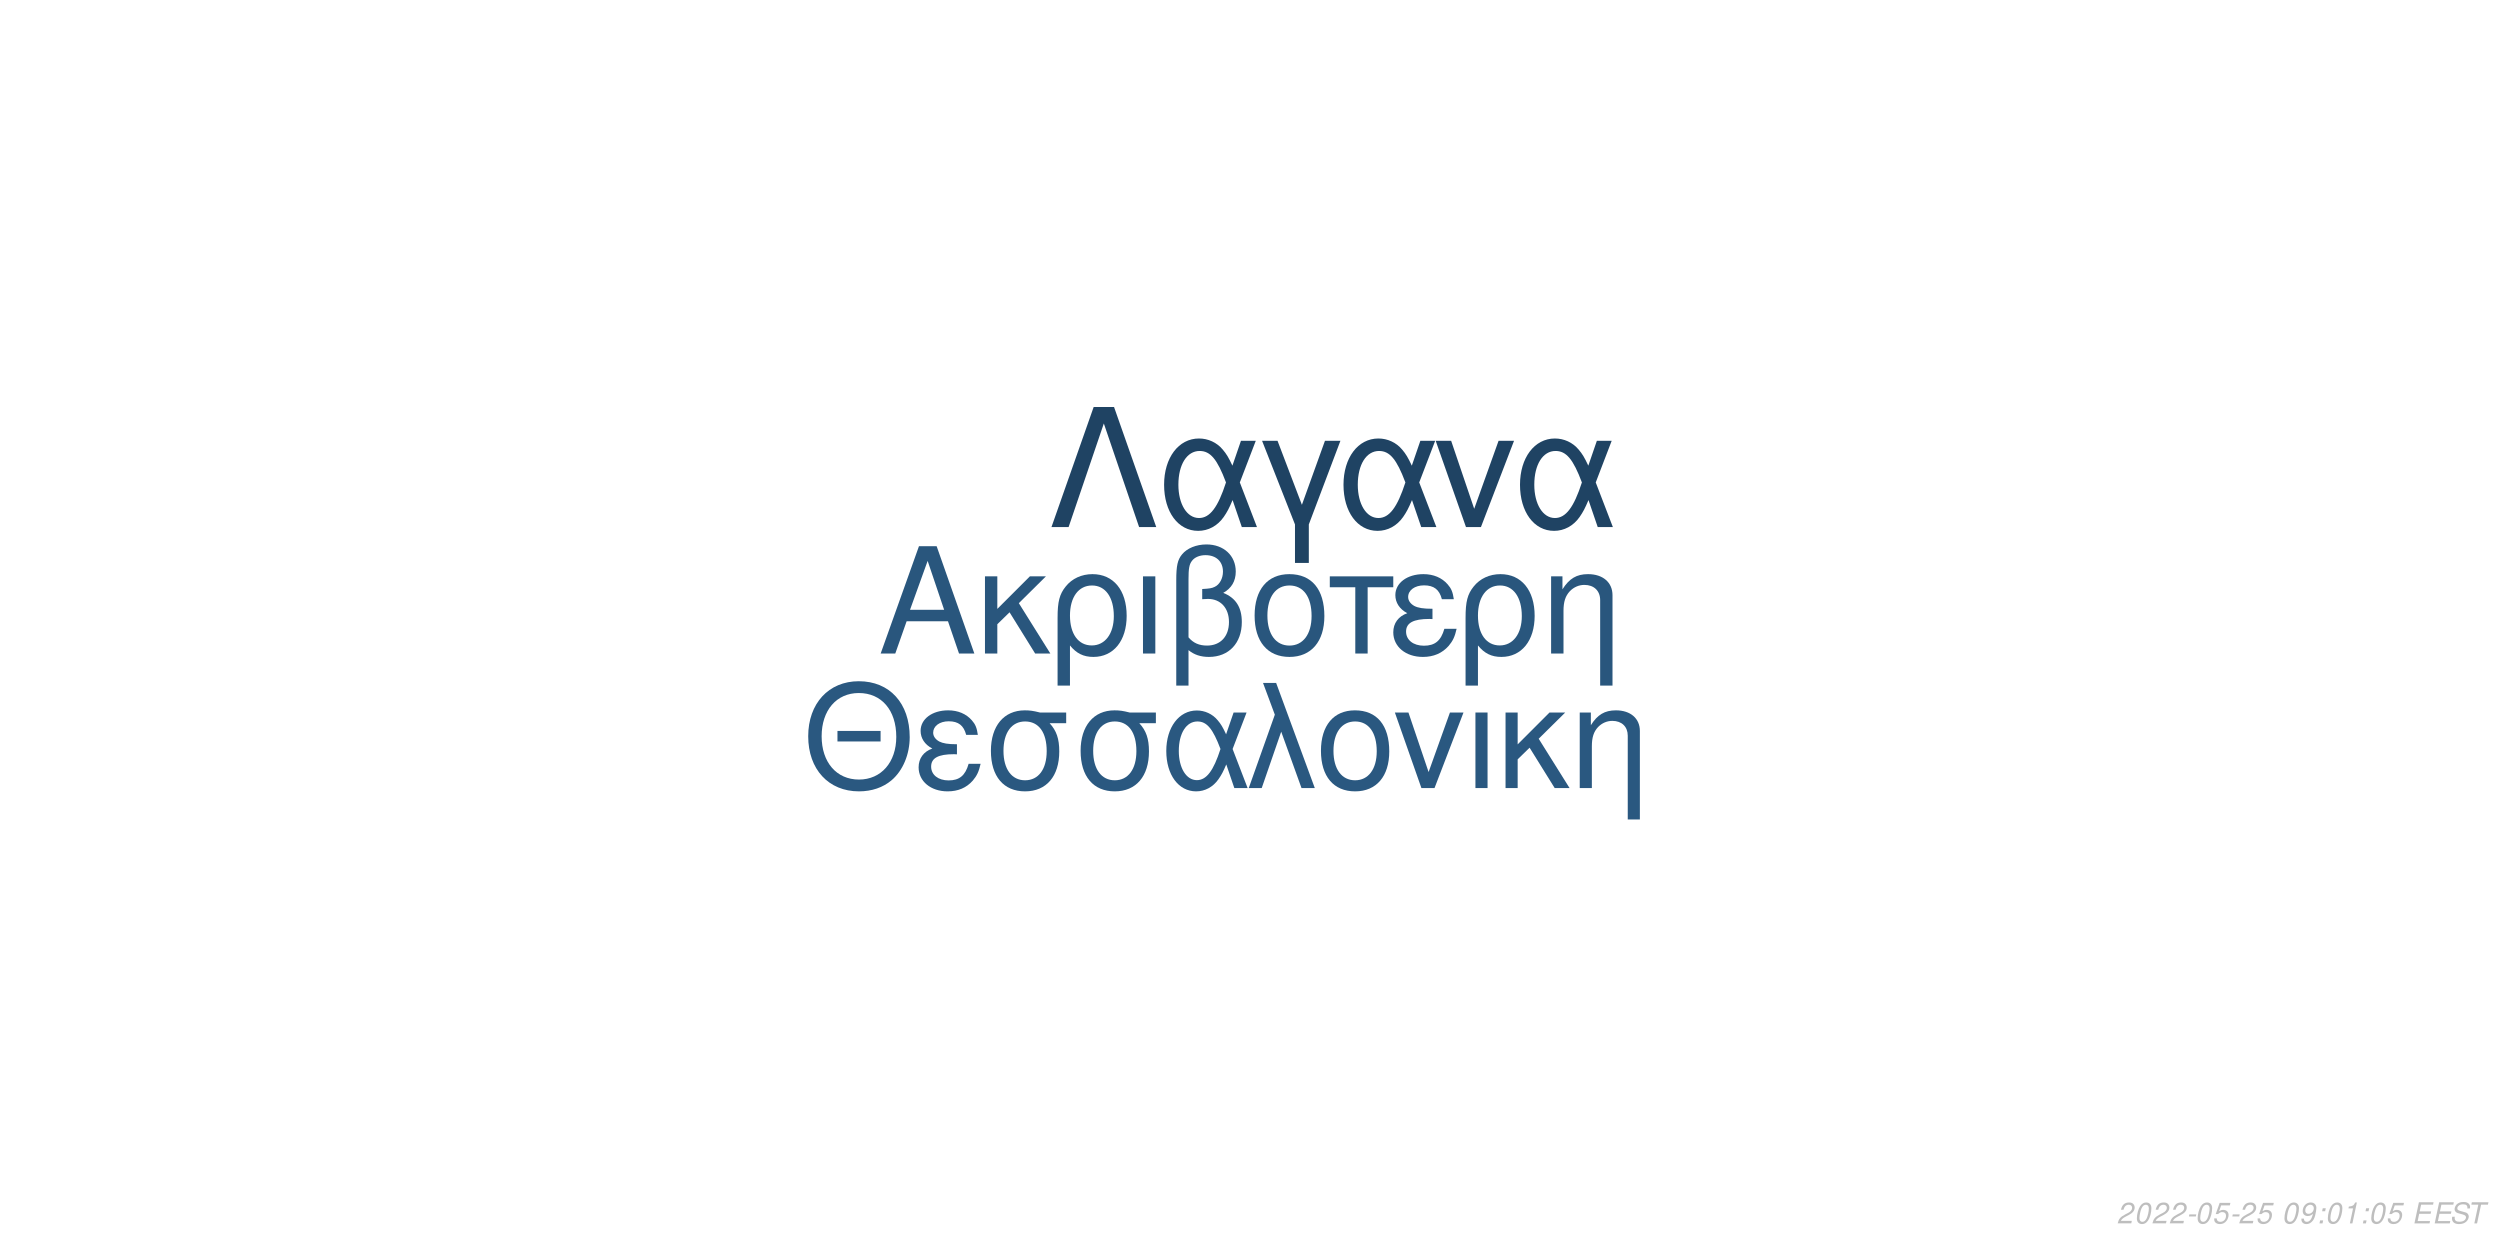
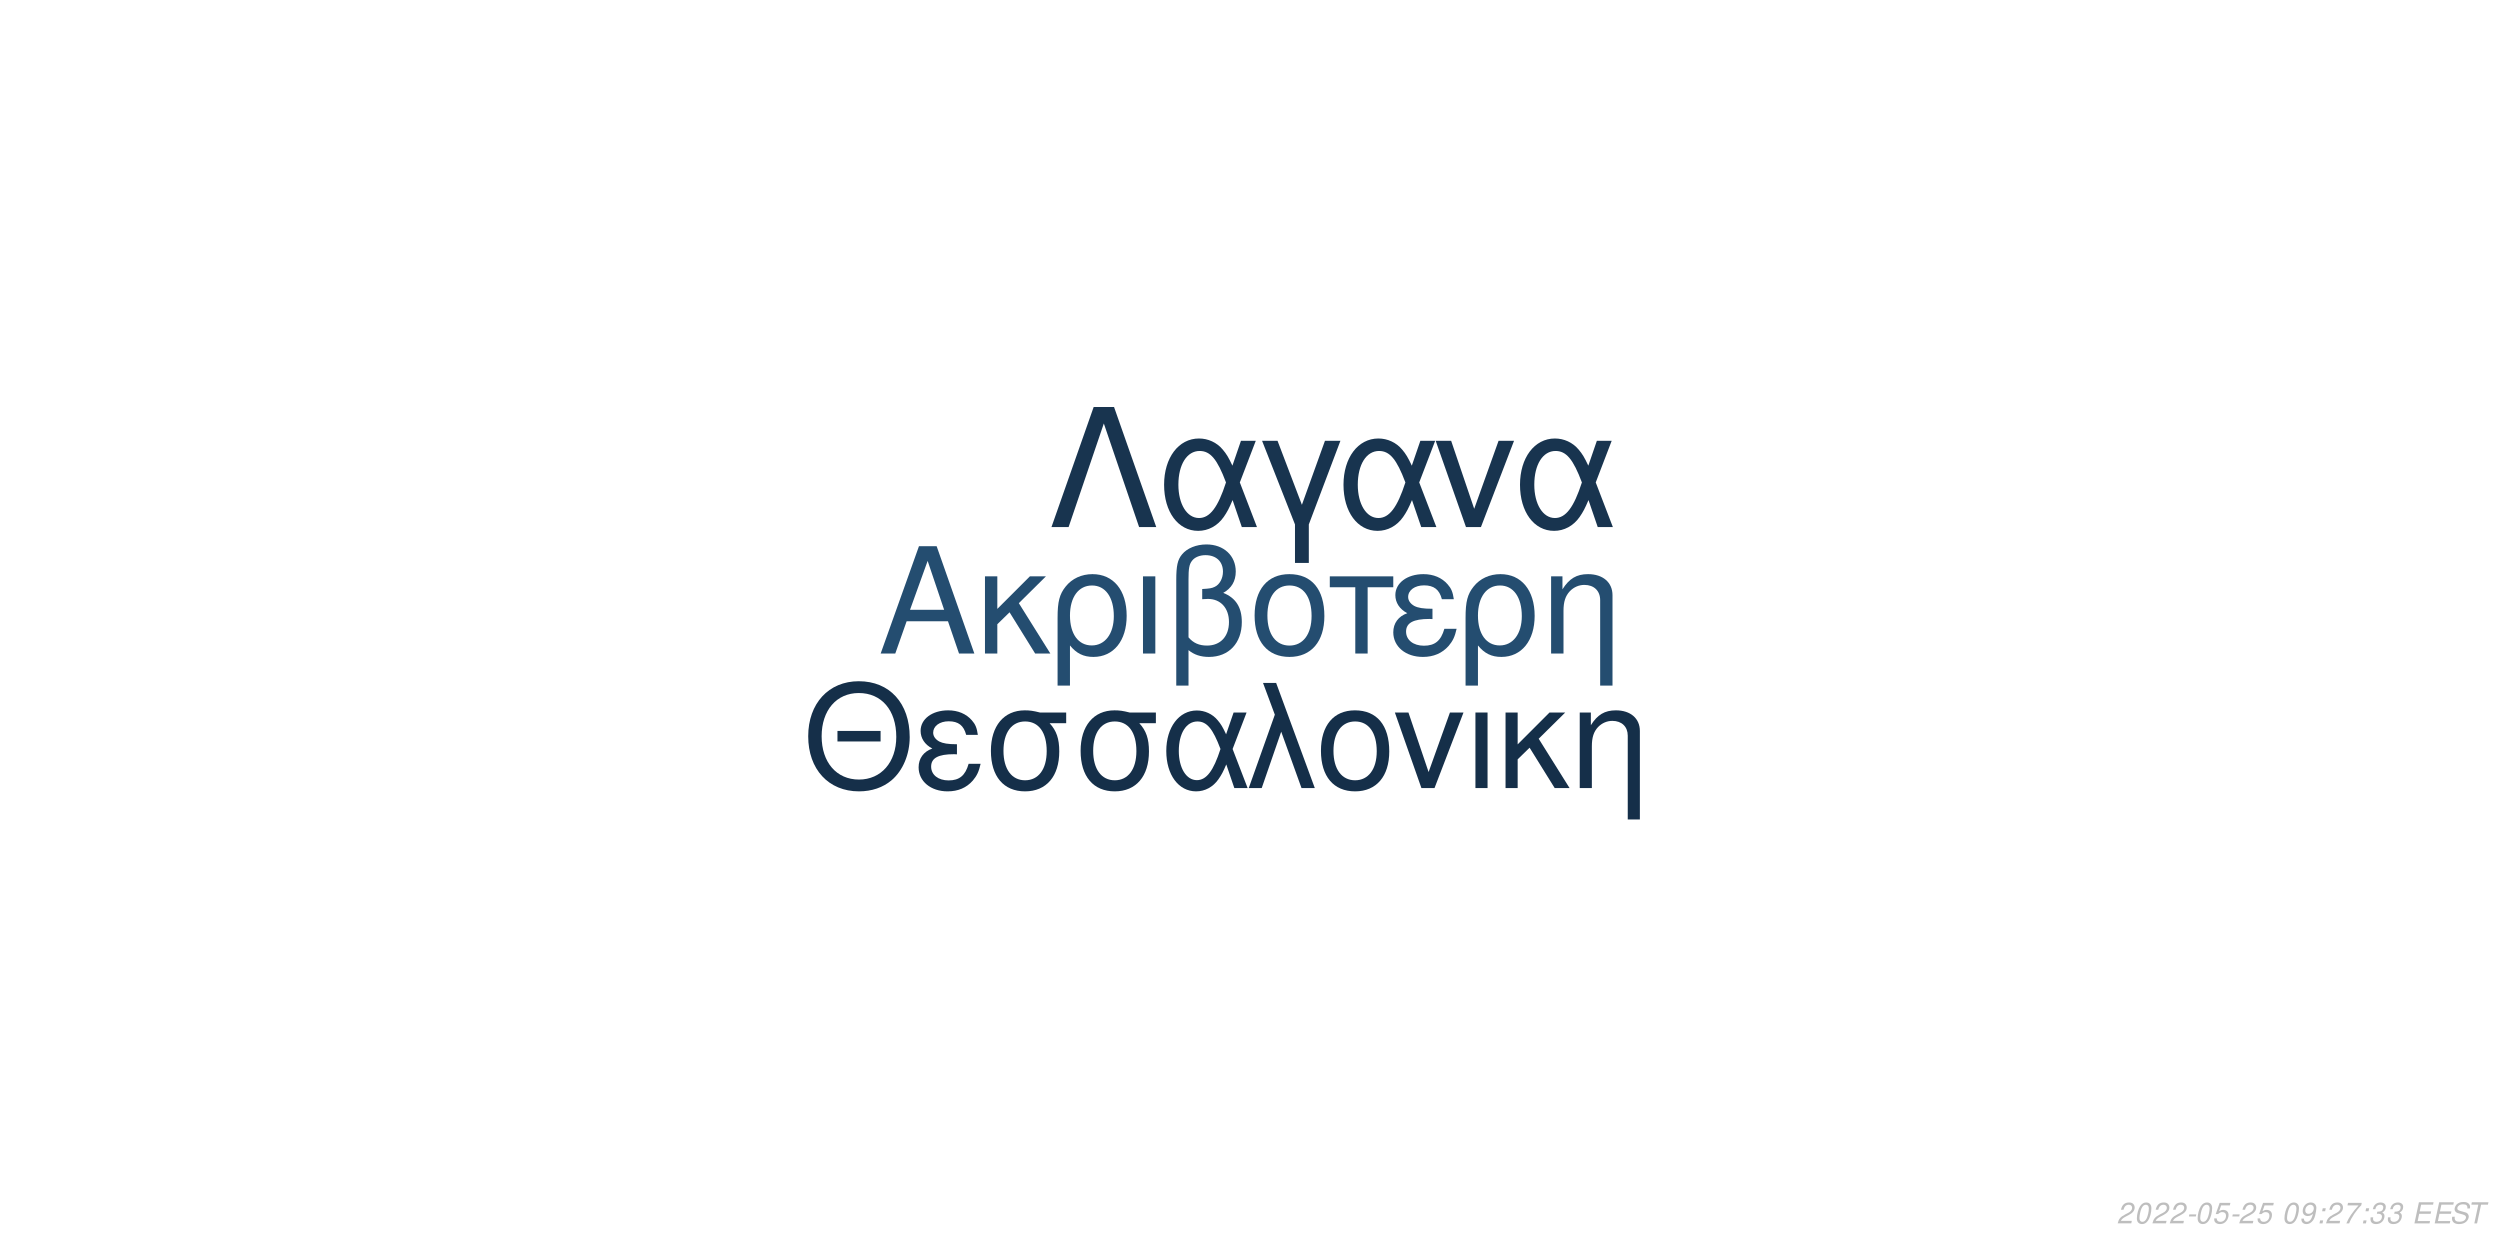
<svg xmlns="http://www.w3.org/2000/svg" xmlns:xlink="http://www.w3.org/1999/xlink" width="864pt" height="432pt" viewBox="0 0 864 432" version="1.1">
  <defs>
    <g>
      <symbol overflow="visible" id="glyph0-0">
        <path style="stroke:none;" d="" />
      </symbol>
      <symbol overflow="visible" id="glyph0-1">
        <path style="stroke:none;" d="M 24.125 -11.141 L 27.938 0 L 33.234 0 L 20.203 -37.094 L 14.094 -37.094 L 0.859 0 L 5.906 0 L 9.828 -11.141 Z M 22.797 -15.109 L 11 -15.109 L 17.094 -32.016 Z M 22.797 -15.109 " />
      </symbol>
      <symbol overflow="visible" id="glyph0-2">
        <path style="stroke:none;" d="M 7.172 -15.422 L 7.172 -26.672 L 2.906 -26.672 L 2.906 0 L 7.172 0 L 7.172 -10.125 L 11.406 -14.25 L 20.25 0 L 25.5 0 L 14.609 -17.406 L 23.969 -26.672 L 18.422 -26.672 Z M 7.172 -15.422 " />
      </symbol>
      <symbol overflow="visible" id="glyph0-3">
        <path style="stroke:none;" d="M 3 11.094 L 7.281 11.094 L 7.281 -2.797 C 9.516 -0.047 11.953 1.172 15.375 1.172 C 22.344 1.172 26.875 -4.422 26.875 -13.031 C 26.875 -21.891 22.297 -27.438 15.062 -27.438 C 11.297 -27.438 7.984 -25.906 5.797 -23.156 C 3.672 -20.516 3 -17.969 3 -12.359 Z M 14.906 -23.516 C 19.547 -23.516 22.438 -19.438 22.438 -12.922 C 22.438 -6.812 19.391 -2.797 14.812 -2.797 C 10.172 -2.797 7.281 -6.766 7.281 -13.125 C 7.281 -19.484 10.234 -23.516 14.906 -23.516 Z M 14.906 -23.516 " />
      </symbol>
      <symbol overflow="visible" id="glyph0-4">
        <path style="stroke:none;" d="M 3.516 0 L 7.781 0 L 7.781 -26.672 L 3.516 -26.672 Z M 3.516 0 " />
      </symbol>
      <symbol overflow="visible" id="glyph0-5">
        <path style="stroke:none;" d="M 4.016 11.094 L 8.25 11.094 L 8.25 -1.172 C 10.172 0.406 12.422 1.172 15.312 1.172 C 22.188 1.172 26.672 -3.609 26.672 -10.891 C 26.672 -15.984 24.578 -19.234 20.25 -20.969 C 23.109 -22.547 24.578 -25.031 24.578 -28.344 C 24.578 -33.844 20.406 -37.703 14.453 -37.703 C 10.938 -37.703 7.734 -36.391 6 -34.25 C 4.484 -32.422 4.016 -30.328 4.016 -25.391 Z M 8.25 -25.656 C 8.25 -29.359 8.5 -30.844 9.469 -32.062 C 10.375 -33.281 12.156 -34 14.094 -34 C 17.812 -34 20.156 -31.812 20.156 -28.297 C 20.156 -25.953 18.984 -23.812 17.297 -23.047 C 16.281 -22.547 15.469 -22.438 12.984 -22.297 L 12.984 -18.781 C 13.734 -18.828 14.344 -18.875 14.969 -18.875 C 19.344 -18.875 22.234 -15.719 22.234 -10.891 C 22.234 -5.906 19.281 -2.75 14.656 -2.75 C 11.953 -2.75 9.922 -3.609 8.25 -5.594 Z M 8.25 -25.656 " />
      </symbol>
      <symbol overflow="visible" id="glyph0-6">
        <path style="stroke:none;" d="M 14.094 -27.438 C 6.562 -27.438 2.094 -22.094 2.094 -13.125 C 2.094 -4.125 6.562 1.172 14.141 1.172 C 21.672 1.172 26.203 -4.172 26.203 -12.922 C 26.203 -22.188 21.828 -27.438 14.094 -27.438 Z M 14.141 -23.516 C 18.938 -23.516 21.781 -19.594 21.781 -12.984 C 21.781 -6.672 18.828 -2.75 14.141 -2.75 C 9.422 -2.75 6.516 -6.672 6.516 -13.125 C 6.516 -19.594 9.422 -23.516 14.141 -23.516 Z M 14.141 -23.516 " />
      </symbol>
      <symbol overflow="visible" id="glyph0-7">
        <path style="stroke:none;" d="M 7.891 0 L 12.156 0 L 12.156 -22.906 L 21.016 -22.906 L 21.016 -26.672 L -0.922 -26.672 L -0.922 -22.906 L 7.891 -22.906 Z M 7.891 0 " />
      </symbol>
      <symbol overflow="visible" id="glyph0-8">
        <path style="stroke:none;" d="M 14.562 -15.469 C 11.344 -15.469 9.562 -15.781 8.297 -16.438 C 6.922 -17.203 6.156 -18.328 6.156 -19.547 C 6.156 -21.891 8.453 -23.562 11.656 -23.562 C 15.062 -23.562 16.953 -22.094 17.812 -18.781 L 21.938 -18.781 C 21.578 -21.266 21.062 -22.5 19.797 -23.922 C 17.812 -26.203 14.906 -27.438 11.453 -27.438 C 5.797 -27.438 1.734 -24.375 1.734 -20.203 C 1.734 -17.609 3.156 -15.375 5.859 -13.938 C 2.797 -12.875 1.016 -10.484 1.016 -7.328 C 1.016 -2.391 5.297 1.172 11.25 1.172 C 14.969 1.172 17.906 -0.109 20.156 -2.641 C 21.578 -4.328 22.297 -5.797 22.906 -8.547 L 18.672 -8.547 C 17.5 -4.422 15.422 -2.703 11.609 -2.703 C 7.938 -2.703 5.438 -4.688 5.438 -7.578 C 5.438 -10.578 7.938 -11.953 13.484 -11.953 C 13.641 -11.953 14.094 -11.953 14.562 -11.906 Z M 14.562 -15.469 " />
      </symbol>
      <symbol overflow="visible" id="glyph0-9">
        <path style="stroke:none;" d="M 3.562 -26.672 L 3.562 0 L 7.844 0 L 7.844 -14.703 C 7.844 -17.906 8.5 -19.891 10.031 -21.531 C 11.406 -22.953 13.188 -23.719 15.062 -23.719 C 18.375 -23.719 20.516 -21.672 20.516 -18.469 L 20.516 11.094 L 24.781 11.094 L 24.781 -20.156 C 24.781 -24.578 21.469 -27.438 16.328 -27.438 C 12.359 -27.438 9.828 -25.906 7.484 -22.188 L 7.484 -26.672 Z M 3.562 -26.672 " />
      </symbol>
      <symbol overflow="visible" id="glyph1-0">
        <path style="stroke:none;" d="" />
      </symbol>
      <symbol overflow="visible" id="glyph1-1">
        <path style="stroke:none;" d="M 26.859 -19.734 L 11.953 -19.734 L 11.953 -16.094 L 26.859 -16.094 Z M 19.328 -36.922 C 8.922 -36.922 1.844 -29.25 1.844 -17.891 C 1.844 -6.484 8.875 1.141 19.391 1.141 C 23.812 1.141 27.703 -0.203 30.641 -2.688 C 34.578 -6.031 36.922 -11.656 36.922 -17.594 C 36.922 -29.297 30 -36.922 19.328 -36.922 Z M 19.328 -32.844 C 27.203 -32.844 32.281 -26.906 32.281 -17.688 C 32.281 -8.922 27.062 -2.938 19.391 -2.938 C 11.609 -2.938 6.484 -8.922 6.484 -17.891 C 6.484 -26.859 11.609 -32.844 19.328 -32.844 Z M 19.328 -32.844 " />
      </symbol>
      <symbol overflow="visible" id="glyph1-2">
        <path style="stroke:none;" d="M 14.25 -15.141 C 11.109 -15.141 9.375 -15.453 8.125 -16.094 C 6.781 -16.844 6.031 -17.938 6.031 -19.141 C 6.031 -21.422 8.266 -23.078 11.406 -23.078 C 14.75 -23.078 16.594 -21.625 17.438 -18.391 L 21.469 -18.391 C 21.125 -20.828 20.625 -22.031 19.391 -23.422 C 17.438 -25.656 14.594 -26.859 11.219 -26.859 C 5.688 -26.859 1.688 -23.875 1.688 -19.781 C 1.688 -17.234 3.094 -15.047 5.734 -13.656 C 2.734 -12.609 1 -10.266 1 -7.172 C 1 -2.344 5.188 1.141 11.016 1.141 C 14.656 1.141 17.547 -0.094 19.734 -2.594 C 21.125 -4.234 21.828 -5.688 22.422 -8.375 L 18.281 -8.375 C 17.141 -4.328 15.094 -2.641 11.359 -2.641 C 7.766 -2.641 5.328 -4.578 5.328 -7.422 C 5.328 -10.359 7.766 -11.703 13.203 -11.703 C 13.359 -11.703 13.797 -11.703 14.25 -11.656 Z M 14.25 -15.141 " />
      </symbol>
      <symbol overflow="visible" id="glyph1-3">
        <path style="stroke:none;" d="M 29 -26.109 L 19.938 -26.109 C 17.594 -26.703 16.438 -26.859 14.703 -26.859 C 7.469 -26.859 2.984 -21.469 2.984 -12.859 C 2.984 -4.031 7.375 1.141 14.797 1.141 C 22.172 1.141 26.609 -4.078 26.609 -12.656 C 26.609 -17.047 25.656 -19.828 23.266 -22.422 L 29 -22.422 Z M 14.797 -23.016 C 19.531 -23.016 22.266 -19.234 22.266 -12.75 C 22.266 -6.531 19.438 -2.688 14.797 -2.688 C 10.172 -2.688 7.328 -6.531 7.328 -12.859 C 7.328 -19.188 10.172 -23.016 14.797 -23.016 Z M 14.797 -23.016 " />
      </symbol>
      <symbol overflow="visible" id="glyph1-4">
        <path style="stroke:none;" d="M 29.344 -26.109 L 24.859 -26.109 L 22.266 -18.578 C 21.125 -21.031 20.484 -22.125 19.328 -23.469 C 17.547 -25.609 14.906 -26.812 12.156 -26.812 C 5.984 -26.812 1.594 -20.984 1.594 -12.812 C 1.594 -4.578 5.828 1.141 11.906 1.141 C 14.953 1.141 17.734 -0.344 19.625 -3.047 C 20.672 -4.531 21.281 -5.688 22.328 -8.172 L 25.109 0 L 29.703 0 L 24.516 -13.5 Z M 20.328 -13.5 C 17.891 -5.922 15.453 -2.734 12.156 -2.734 C 8.516 -2.734 5.922 -6.922 5.922 -12.812 C 5.922 -18.938 8.516 -23.016 12.359 -23.016 C 15.594 -23.016 17.688 -20.531 20.328 -13.5 Z M 20.328 -13.5 " />
      </symbol>
      <symbol overflow="visible" id="glyph1-5">
        <path style="stroke:none;" d="M 1.094 0 L 5.578 0 L 12.312 -19.484 L 19.328 0 L 23.922 0 L 10.562 -36.328 L 6.031 -36.328 L 10.109 -25.359 Z M 1.094 0 " />
      </symbol>
      <symbol overflow="visible" id="glyph1-6">
        <path style="stroke:none;" d="M 13.797 -26.859 C 6.422 -26.859 2.047 -21.625 2.047 -12.859 C 2.047 -4.031 6.422 1.141 13.859 1.141 C 21.234 1.141 25.656 -4.078 25.656 -12.656 C 25.656 -21.719 21.375 -26.859 13.797 -26.859 Z M 13.859 -23.016 C 18.531 -23.016 21.328 -19.188 21.328 -12.703 C 21.328 -6.531 18.438 -2.688 13.859 -2.688 C 9.219 -2.688 6.375 -6.531 6.375 -12.859 C 6.375 -19.188 9.219 -23.016 13.859 -23.016 Z M 13.859 -23.016 " />
      </symbol>
      <symbol overflow="visible" id="glyph1-7">
        <path style="stroke:none;" d="M 14.297 0 L 24.312 -26.109 L 19.625 -26.109 L 12.25 -5.531 L 5.281 -26.109 L 0.594 -26.109 L 9.766 0 Z M 14.297 0 " />
      </symbol>
      <symbol overflow="visible" id="glyph1-8">
        <path style="stroke:none;" d="M 3.438 0 L 7.625 0 L 7.625 -26.109 L 3.438 -26.109 Z M 3.438 0 " />
      </symbol>
      <symbol overflow="visible" id="glyph1-9">
        <path style="stroke:none;" d="M 7.031 -15.094 L 7.031 -26.109 L 2.844 -26.109 L 2.844 0 L 7.031 0 L 7.031 -9.922 L 11.156 -13.953 L 19.828 0 L 24.969 0 L 14.297 -17.047 L 23.469 -26.109 L 18.031 -26.109 Z M 7.031 -15.094 " />
      </symbol>
      <symbol overflow="visible" id="glyph1-10">
        <path style="stroke:none;" d="M 3.484 -26.109 L 3.484 0 L 7.672 0 L 7.672 -14.406 C 7.672 -17.547 8.328 -19.484 9.812 -21.078 C 11.156 -22.469 12.906 -23.219 14.75 -23.219 C 17.984 -23.219 20.078 -21.234 20.078 -18.094 L 20.078 10.859 L 24.266 10.859 L 24.266 -19.734 C 24.266 -24.062 21.031 -26.859 16 -26.859 C 12.109 -26.859 9.609 -25.359 7.328 -21.719 L 7.328 -26.109 Z M 3.484 -26.109 " />
      </symbol>
      <symbol overflow="visible" id="glyph2-0">
        <path style="stroke:none;" d="" />
      </symbol>
      <symbol overflow="visible" id="glyph2-1">
        <path style="stroke:none;" d="M 22.531 -41.484 L 15.484 -41.484 L 0.906 0 L 6.828 0 L 19 -35.797 L 31.188 0 L 37.109 0 Z M 22.531 -41.484 " />
      </symbol>
      <symbol overflow="visible" id="glyph2-2">
        <path style="stroke:none;" d="M 33.516 -29.812 L 28.391 -29.812 L 25.438 -21.219 C 24.125 -24.016 23.391 -25.266 22.078 -26.797 C 20.031 -29.25 17.016 -30.609 13.891 -30.609 C 6.828 -30.609 1.828 -23.953 1.828 -14.625 C 1.828 -5.234 6.656 1.312 13.594 1.312 C 17.078 1.312 20.266 -0.391 22.422 -3.469 C 23.609 -5.172 24.297 -6.484 25.5 -9.328 L 28.688 0 L 33.922 0 L 28 -15.422 Z M 23.219 -15.422 C 20.422 -6.766 17.641 -3.125 13.891 -3.125 C 9.734 -3.125 6.766 -7.906 6.766 -14.625 C 6.766 -21.625 9.734 -26.297 14.109 -26.297 C 17.812 -26.297 20.203 -23.453 23.219 -15.422 Z M 23.219 -15.422 " />
      </symbol>
      <symbol overflow="visible" id="glyph2-3">
        <path style="stroke:none;" d="M 12.062 12.406 L 16.844 12.406 L 16.844 -0.906 L 27.766 -29.812 L 22.422 -29.812 L 14.453 -7.688 L 6.031 -29.812 L 0.688 -29.812 L 12.062 -0.906 Z M 12.062 12.406 " />
      </symbol>
      <symbol overflow="visible" id="glyph2-4">
        <path style="stroke:none;" d="M 16.328 0 L 27.766 -29.812 L 22.422 -29.812 L 14 -6.312 L 6.031 -29.812 L 0.688 -29.812 L 11.156 0 Z M 16.328 0 " />
      </symbol>
      <symbol overflow="visible" id="glyph3-0">
        <path style="stroke:none;" d="" />
      </symbol>
      <symbol overflow="visible" id="glyph3-1">
        <path style="stroke:none;" d="M 5.234 -0.875 L 1.469 -0.875 C 1.641 -1.375 2.203 -1.891 3.109 -2.344 L 4.234 -2.938 C 5.562 -3.625 6.219 -4.469 6.219 -5.484 C 6.219 -5.938 6.062 -6.359 5.797 -6.656 C 5.469 -7.047 4.984 -7.234 4.312 -7.234 C 2.766 -7.234 1.891 -6.453 1.484 -4.734 L 2.375 -4.734 C 2.484 -5.188 2.609 -5.484 2.797 -5.75 C 3.094 -6.203 3.609 -6.453 4.188 -6.453 C 4.891 -6.453 5.344 -6.031 5.344 -5.375 C 5.344 -4.703 4.859 -4.094 4.016 -3.656 L 2.984 -3.125 C 1.234 -2.188 0.797 -1.656 0.344 -0.016 L 5.047 -0.016 Z M 5.234 -0.875 " />
      </symbol>
      <symbol overflow="visible" id="glyph3-2">
        <path style="stroke:none;" d="M 4.203 -7.234 C 3.375 -7.234 2.688 -6.812 2.125 -5.984 C 1.484 -5.047 0.984 -3.188 0.984 -1.734 C 0.984 -1.109 1.172 -0.562 1.484 -0.266 C 1.797 0.047 2.281 0.234 2.766 0.234 C 3.625 0.234 4.281 -0.156 4.859 -1.016 C 5.516 -1.953 6 -3.797 6 -5.266 C 6 -6.5 5.328 -7.234 4.203 -7.234 Z M 4.094 -6.453 C 4.734 -6.453 5.125 -5.984 5.125 -5.156 C 5.125 -4.203 4.781 -2.625 4.406 -1.812 C 3.984 -0.938 3.516 -0.547 2.875 -0.547 C 2.25 -0.547 1.875 -1.031 1.875 -1.828 C 1.875 -2.797 2.203 -4.344 2.594 -5.203 C 2.984 -6.047 3.453 -6.453 4.094 -6.453 Z M 4.094 -6.453 " />
      </symbol>
      <symbol overflow="visible" id="glyph3-3">
        <path style="stroke:none;" d="M 3.516 -3.125 L 1.125 -3.125 L 0.969 -2.406 L 3.359 -2.406 Z M 3.516 -3.125 " />
      </symbol>
      <symbol overflow="visible" id="glyph3-4">
        <path style="stroke:none;" d="M 6.297 -7.094 L 2.594 -7.094 L 1.234 -3.234 L 2.047 -3.234 C 2.656 -3.766 2.938 -3.906 3.531 -3.906 C 4.328 -3.906 4.797 -3.453 4.797 -2.688 C 4.797 -1.438 3.969 -0.547 2.828 -0.547 C 2.031 -0.547 1.609 -0.938 1.578 -1.734 L 0.703 -1.734 L 0.703 -1.516 C 0.703 -0.938 0.844 -0.547 1.188 -0.266 C 1.562 0.062 2.078 0.234 2.703 0.234 C 3.656 0.234 4.391 -0.156 4.984 -0.922 C 5.422 -1.5 5.672 -2.234 5.672 -2.953 C 5.672 -4 4.938 -4.672 3.812 -4.672 C 3.328 -4.672 2.906 -4.547 2.406 -4.234 L 3.109 -6.219 L 6.109 -6.219 Z M 6.297 -7.094 " />
      </symbol>
      <symbol overflow="visible" id="glyph3-5">
        <path style="stroke:none;" d="" />
      </symbol>
      <symbol overflow="visible" id="glyph3-6">
        <path style="stroke:none;" d="M 0.844 -1.656 C 0.844 -1.547 0.844 -1.438 0.844 -1.375 C 0.844 -0.406 1.531 0.234 2.578 0.234 C 3.203 0.234 3.766 0.016 4.297 -0.438 C 4.938 -1 5.312 -1.656 5.594 -2.719 C 5.844 -3.672 6.016 -4.766 6.016 -5.375 C 6.016 -5.844 5.844 -6.328 5.547 -6.656 C 5.203 -7.031 4.703 -7.234 4.062 -7.234 C 2.516 -7.234 1.297 -5.938 1.297 -4.266 C 1.297 -3.203 1.984 -2.547 3.047 -2.547 C 3.484 -2.547 3.953 -2.672 4.281 -2.891 C 4.406 -2.984 4.547 -3.078 4.828 -3.344 C 4.438 -1.484 3.703 -0.547 2.703 -0.547 C 2.109 -0.547 1.719 -0.938 1.719 -1.547 L 1.719 -1.656 Z M 3.953 -6.453 C 4.625 -6.453 5.141 -5.953 5.141 -5.281 C 5.141 -4.188 4.312 -3.312 3.297 -3.312 C 2.594 -3.312 2.172 -3.734 2.172 -4.453 C 2.172 -5.562 2.984 -6.453 3.953 -6.453 Z M 3.953 -6.453 " />
      </symbol>
      <symbol overflow="visible" id="glyph3-7">
        <path style="stroke:none;" d="M 2.359 -1.031 L 1.312 -1.031 L 1.094 0 L 2.141 0 Z M 3.266 -5.234 L 2.219 -5.234 L 2 -4.203 L 3.047 -4.203 Z M 3.266 -5.234 " />
      </symbol>
      <symbol overflow="visible" id="glyph3-8">
-         <path style="stroke:none;" d="M 3.703 -5.188 L 2.594 0 L 3.469 0 L 5.016 -7.234 L 4.438 -7.234 C 3.906 -6.156 3.688 -6.016 2.234 -5.812 L 2.109 -5.188 Z M 3.703 -5.188 " />
+         <path style="stroke:none;" d="M 6.703 -7.094 L 1.953 -7.094 L 1.766 -6.219 L 5.594 -6.219 C 3.344 -3.688 2.266 -2.109 1.375 0 L 2.344 0 C 3.031 -1.906 4.828 -4.594 6.547 -6.281 Z M 6.703 -7.094 " />
      </symbol>
      <symbol overflow="visible" id="glyph3-9">
+         <path style="stroke:none;" d="M 2.922 -3.312 C 3.125 -3.344 3.234 -3.344 3.375 -3.344 C 4.203 -3.344 4.688 -3 4.688 -2.406 C 4.688 -1.312 3.906 -0.547 2.781 -0.547 C 2.047 -0.547 1.594 -0.938 1.594 -1.562 C 1.594 -1.719 1.609 -1.844 1.656 -2.094 L 0.766 -2.094 C 0.734 -1.797 0.719 -1.641 0.719 -1.469 C 0.719 -0.375 1.406 0.234 2.641 0.234 C 3.547 0.234 4.297 -0.078 4.812 -0.656 C 5.266 -1.156 5.562 -1.875 5.562 -2.547 C 5.562 -3.125 5.344 -3.453 4.797 -3.734 C 5.641 -4.234 6.016 -4.844 6.016 -5.734 C 6.016 -6.656 5.312 -7.234 4.203 -7.234 C 3.375 -7.234 2.672 -6.938 2.188 -6.375 C 1.891 -6.031 1.703 -5.641 1.516 -4.906 L 2.391 -4.906 C 2.5 -5.359 2.594 -5.594 2.734 -5.812 C 3.047 -6.234 3.516 -6.453 4.078 -6.453 C 4.734 -6.453 5.141 -6.125 5.141 -5.578 C 5.141 -5.188 5.016 -4.797 4.797 -4.547 C 4.516 -4.234 4 -4.062 3.266 -4.062 L 3.078 -4.062 Z M 2.922 -3.312 " />
+       </symbol>
+       <symbol overflow="visible" id="glyph3-10">
        <path style="stroke:none;" d="M 2.547 -3.312 L 6.5 -3.312 L 6.688 -4.141 L 2.719 -4.141 L 3.219 -6.469 L 7.344 -6.469 L 7.516 -7.297 L 2.453 -7.297 L 0.906 0 L 6.125 0 L 6.297 -0.812 L 2.016 -0.812 Z M 2.547 -3.312 " />
      </symbol>
-       <symbol overflow="visible" id="glyph3-10">
+       <symbol overflow="visible" id="glyph3-11">
        <path style="stroke:none;" d="M 7.062 -5.156 C 7.125 -5.438 7.141 -5.562 7.141 -5.703 C 7.141 -6.156 6.938 -6.594 6.594 -6.891 C 6.188 -7.25 5.656 -7.406 4.875 -7.406 C 3.844 -7.406 3.047 -7.125 2.5 -6.562 C 2.094 -6.141 1.781 -5.438 1.781 -4.922 C 1.781 -4.297 2.219 -3.766 2.891 -3.562 L 4.594 -3.094 C 5.406 -2.859 5.734 -2.578 5.734 -2.094 C 5.734 -1.781 5.547 -1.406 5.266 -1.141 C 4.844 -0.766 4.266 -0.578 3.453 -0.578 C 2.328 -0.578 1.812 -0.984 1.812 -1.906 C 1.812 -2.047 1.812 -2.125 1.844 -2.312 L 0.984 -2.312 C 0.906 -2.062 0.891 -1.906 0.891 -1.688 C 0.891 -0.484 1.797 0.234 3.297 0.234 C 4.359 0.234 5.234 -0.062 5.812 -0.609 C 6.344 -1.078 6.688 -1.797 6.688 -2.375 C 6.688 -2.641 6.609 -2.906 6.453 -3.156 C 6.234 -3.5 5.938 -3.703 5.469 -3.828 L 3.75 -4.312 C 2.984 -4.547 2.734 -4.734 2.734 -5.188 C 2.734 -5.547 2.875 -5.844 3.188 -6.109 C 3.547 -6.438 4.031 -6.594 4.703 -6.594 C 5.266 -6.594 5.688 -6.484 5.906 -6.297 C 6.094 -6.125 6.219 -5.797 6.219 -5.516 C 6.219 -5.422 6.203 -5.344 6.188 -5.156 Z M 7.062 -5.156 " />
      </symbol>
-       <symbol overflow="visible" id="glyph3-11">
+       <symbol overflow="visible" id="glyph3-12">
        <path style="stroke:none;" d="M 4.938 -6.469 L 7.312 -6.469 L 7.484 -7.297 L 1.75 -7.297 L 1.578 -6.469 L 3.984 -6.469 L 2.609 0 L 3.547 0 Z M 4.938 -6.469 " />
      </symbol>
    </g>
  </defs>
  <g id="surface1">
    <rect x="0" y="0" width="864" height="432" style="fill:rgb(100%,100%,100%);fill-opacity:1;stroke:none;" />
-     <g style="fill:rgb(16.078%,33.725%,49.02%);fill-opacity:1;">
+     <g style="fill:rgb(14.118%,30.196%,43.922%);fill-opacity:1;">
      <use xlink:href="#glyph0-1" x="303.5" y="225.861" />
      <use xlink:href="#glyph0-2" x="337.5" y="225.861" />
      <use xlink:href="#glyph0-3" x="362.5" y="225.861" />
      <use xlink:href="#glyph0-4" x="391.5" y="225.861" />
      <use xlink:href="#glyph0-5" x="402.5" y="225.861" />
      <use xlink:href="#glyph0-6" x="431.5" y="225.861" />
      <use xlink:href="#glyph0-7" x="460.5" y="225.861" />
      <use xlink:href="#glyph0-8" x="480.5" y="225.861" />
      <use xlink:href="#glyph0-3" x="503.5" y="225.861" />
      <use xlink:href="#glyph0-9" x="532.5" y="225.861" />
    </g>
-     <g style="fill:rgb(16.471%,34.51%,50.196%);fill-opacity:1;">
+     <g style="fill:rgb(8.235%,18.431%,28.627%);fill-opacity:1;">
      <use xlink:href="#glyph1-1" x="277.473" y="272.354" />
      <use xlink:href="#glyph1-2" x="316.473" y="272.354" />
      <use xlink:href="#glyph1-3" x="339.473" y="272.354" />
      <use xlink:href="#glyph1-3" x="370.473" y="272.354" />
      <use xlink:href="#glyph1-4" x="401.473" y="272.354" />
      <use xlink:href="#glyph1-5" x="430.473" y="272.354" />
      <use xlink:href="#glyph1-6" x="454.473" y="272.354" />
      <use xlink:href="#glyph1-7" x="481.473" y="272.354" />
      <use xlink:href="#glyph1-8" x="506.473" y="272.354" />
      <use xlink:href="#glyph1-9" x="517.473" y="272.354" />
      <use xlink:href="#glyph1-10" x="542.473" y="272.354" />
    </g>
-     <g style="fill:rgb(12.157%,26.275%,38.824%);fill-opacity:1;">
+     <g style="fill:rgb(9.412%,20.392%,30.98%);fill-opacity:1;">
      <use xlink:href="#glyph2-1" x="362.484" y="182.152" />
      <use xlink:href="#glyph2-2" x="400.484" y="182.152" />
      <use xlink:href="#glyph2-3" x="435.484" y="182.152" />
      <use xlink:href="#glyph2-2" x="462.484" y="182.152" />
      <use xlink:href="#glyph2-4" x="495.484" y="182.152" />
      <use xlink:href="#glyph2-2" x="523.484" y="182.152" />
    </g>
    <g style="fill:rgb(74.51%,74.51%,74.51%);fill-opacity:1;">
      <use xlink:href="#glyph3-1" x="731.52" y="422.81" />
      <use xlink:href="#glyph3-2" x="737.52" y="422.81" />
      <use xlink:href="#glyph3-1" x="743.52" y="422.81" />
      <use xlink:href="#glyph3-1" x="749.52" y="422.81" />
      <use xlink:href="#glyph3-3" x="755.52" y="422.81" />
      <use xlink:href="#glyph3-2" x="758.52" y="422.81" />
      <use xlink:href="#glyph3-4" x="764.52" y="422.81" />
      <use xlink:href="#glyph3-3" x="770.52" y="422.81" />
      <use xlink:href="#glyph3-1" x="773.52" y="422.81" />
      <use xlink:href="#glyph3-4" x="779.52" y="422.81" />
      <use xlink:href="#glyph3-5" x="785.52" y="422.81" />
      <use xlink:href="#glyph3-2" x="788.52" y="422.81" />
      <use xlink:href="#glyph3-6" x="794.52" y="422.81" />
      <use xlink:href="#glyph3-7" x="800.52" y="422.81" />
-       <use xlink:href="#glyph3-2" x="803.52" y="422.81" />
+       <use xlink:href="#glyph3-1" x="803.52" y="422.81" />
      <use xlink:href="#glyph3-8" x="809.52" y="422.81" />
      <use xlink:href="#glyph3-7" x="815.52" y="422.81" />
-       <use xlink:href="#glyph3-2" x="818.52" y="422.81" />
-       <use xlink:href="#glyph3-4" x="824.52" y="422.81" />
+       <use xlink:href="#glyph3-9" x="818.52" y="422.81" />
+       <use xlink:href="#glyph3-9" x="824.52" y="422.81" />
      <use xlink:href="#glyph3-5" x="830.52" y="422.81" />
-       <use xlink:href="#glyph3-9" x="833.52" y="422.81" />
-       <use xlink:href="#glyph3-9" x="840.52" y="422.81" />
-       <use xlink:href="#glyph3-10" x="846.52" y="422.81" />
-       <use xlink:href="#glyph3-11" x="852.52" y="422.81" />
+       <use xlink:href="#glyph3-10" x="833.52" y="422.81" />
+       <use xlink:href="#glyph3-10" x="840.52" y="422.81" />
+       <use xlink:href="#glyph3-11" x="846.52" y="422.81" />
+       <use xlink:href="#glyph3-12" x="852.52" y="422.81" />
    </g>
  </g>
</svg>
